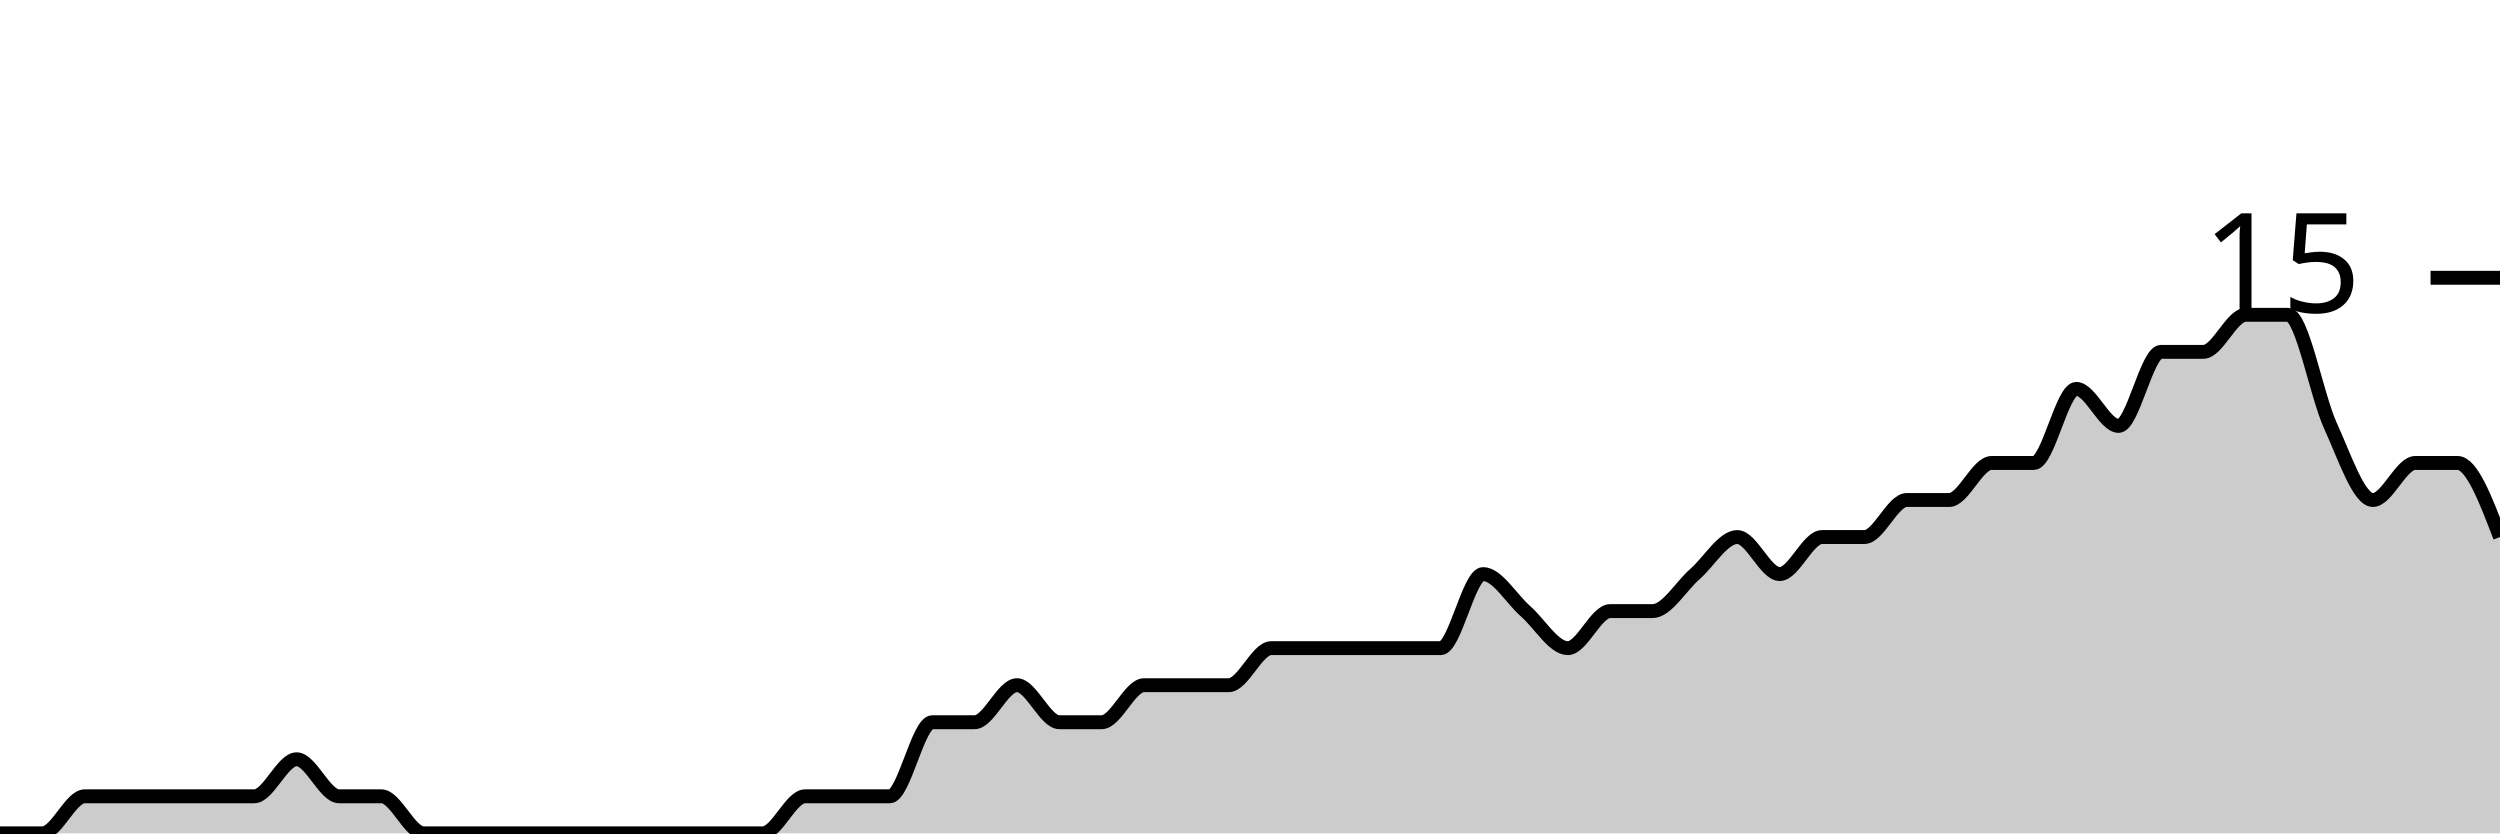
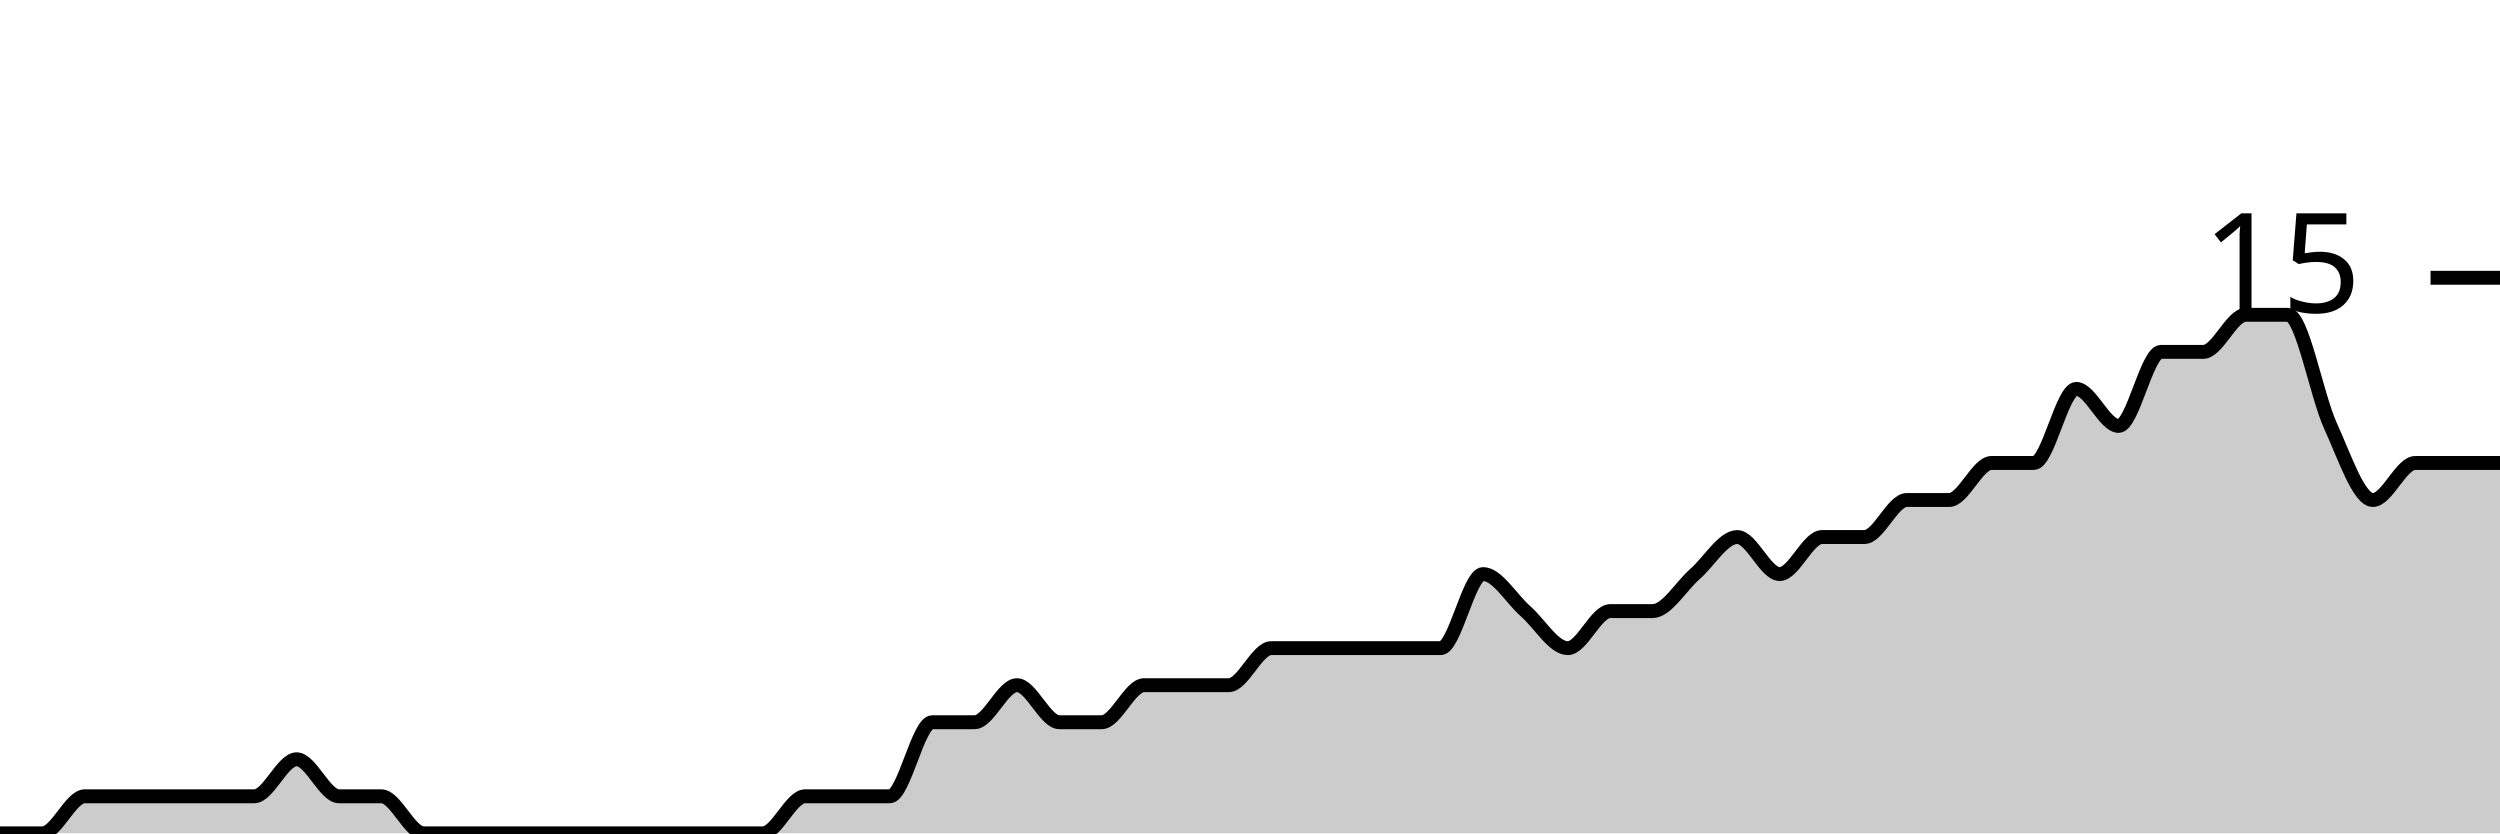
<svg xmlns="http://www.w3.org/2000/svg" viewBox="0 0 180 60">
  <g transform="translate(0,20)">
-     <path class="area" fill="rgba(0, 0, 0, 0.2)" d="M0,40C1.017,40,2.034,40,3.051,40C4.068,40,5.085,37.333,6.102,37.333C7.119,37.333,8.136,37.333,9.153,37.333C10.169,37.333,11.186,37.333,12.203,37.333C13.22,37.333,14.237,37.333,15.254,37.333C16.271,37.333,17.288,37.333,18.305,37.333C19.322,37.333,20.339,34.667,21.356,34.667C22.373,34.667,23.39,37.333,24.407,37.333C25.424,37.333,26.441,37.333,27.458,37.333C28.475,37.333,29.492,40,30.508,40C31.525,40,32.542,40,33.559,40C34.576,40,35.593,40,36.61,40C37.627,40,38.644,40,39.661,40C40.678,40,41.695,40,42.712,40C43.729,40,44.746,40,45.763,40C46.78,40,47.797,40,48.814,40C49.831,40,50.847,40,51.864,40C52.881,40,53.898,40,54.915,40C55.932,40,56.949,37.333,57.966,37.333C58.983,37.333,60,37.333,61.017,37.333C62.034,37.333,63.051,37.333,64.068,37.333C65.085,37.333,66.102,32,67.119,32C68.136,32,69.153,32,70.169,32C71.186,32,72.203,29.333,73.22,29.333C74.237,29.333,75.254,32,76.271,32C77.288,32,78.305,32,79.322,32C80.339,32,81.356,29.333,82.373,29.333C83.39,29.333,84.407,29.333,85.424,29.333C86.441,29.333,87.458,29.333,88.475,29.333C89.492,29.333,90.508,26.667,91.525,26.667C92.542,26.667,93.559,26.667,94.576,26.667C95.593,26.667,96.61,26.667,97.627,26.667C98.644,26.667,99.661,26.667,100.678,26.667C101.695,26.667,102.712,26.667,103.729,26.667C104.746,26.667,105.763,21.333,106.78,21.333C107.797,21.333,108.814,23.111,109.831,24C110.847,24.889,111.864,26.667,112.881,26.667C113.898,26.667,114.915,24,115.932,24C116.949,24,117.966,24,118.983,24C120,24,121.017,22.222,122.034,21.333C123.051,20.444,124.068,18.667,125.085,18.667C126.102,18.667,127.119,21.333,128.136,21.333C129.153,21.333,130.169,18.667,131.186,18.667C132.203,18.667,133.22,18.667,134.237,18.667C135.254,18.667,136.271,16,137.288,16C138.305,16,139.322,16,140.339,16C141.356,16,142.373,13.333,143.39,13.333C144.407,13.333,145.424,13.333,146.441,13.333C147.458,13.333,148.475,8,149.492,8C150.508,8,151.525,10.667,152.542,10.667C153.559,10.667,154.576,5.333,155.593,5.333C156.61,5.333,157.627,5.333,158.644,5.333C159.661,5.333,160.678,2.667,161.695,2.667C162.712,2.667,163.729,2.667,164.746,2.667C165.763,2.667,166.78,8.444,167.797,10.667C168.814,12.889,169.831,16,170.847,16C171.864,16,172.881,13.333,173.898,13.333C174.915,13.333,175.932,13.333,176.949,13.333C177.966,13.333,178.983,16,180,18.667L180,40C178.983,40,177.966,40,176.949,40C175.932,40,174.915,40,173.898,40C172.881,40,171.864,40,170.847,40C169.831,40,168.814,40,167.797,40C166.78,40,165.763,40,164.746,40C163.729,40,162.712,40,161.695,40C160.678,40,159.661,40,158.644,40C157.627,40,156.61,40,155.593,40C154.576,40,153.559,40,152.542,40C151.525,40,150.508,40,149.492,40C148.475,40,147.458,40,146.441,40C145.424,40,144.407,40,143.39,40C142.373,40,141.356,40,140.339,40C139.322,40,138.305,40,137.288,40C136.271,40,135.254,40,134.237,40C133.22,40,132.203,40,131.186,40C130.169,40,129.153,40,128.136,40C127.119,40,126.102,40,125.085,40C124.068,40,123.051,40,122.034,40C121.017,40,120,40,118.983,40C117.966,40,116.949,40,115.932,40C114.915,40,113.898,40,112.881,40C111.864,40,110.847,40,109.831,40C108.814,40,107.797,40,106.78,40C105.763,40,104.746,40,103.729,40C102.712,40,101.695,40,100.678,40C99.661,40,98.644,40,97.627,40C96.61,40,95.593,40,94.576,40C93.559,40,92.542,40,91.525,40C90.508,40,89.492,40,88.475,40C87.458,40,86.441,40,85.424,40C84.407,40,83.39,40,82.373,40C81.356,40,80.339,40,79.322,40C78.305,40,77.288,40,76.271,40C75.254,40,74.237,40,73.22,40C72.203,40,71.186,40,70.169,40C69.153,40,68.136,40,67.119,40C66.102,40,65.085,40,64.068,40C63.051,40,62.034,40,61.017,40C60,40,58.983,40,57.966,40C56.949,40,55.932,40,54.915,40C53.898,40,52.881,40,51.864,40C50.847,40,49.831,40,48.814,40C47.797,40,46.78,40,45.763,40C44.746,40,43.729,40,42.712,40C41.695,40,40.678,40,39.661,40C38.644,40,37.627,40,36.61,40C35.593,40,34.576,40,33.559,40C32.542,40,31.525,40,30.508,40C29.492,40,28.475,40,27.458,40C26.441,40,25.424,40,24.407,40C23.39,40,22.373,40,21.356,40C20.339,40,19.322,40,18.305,40C17.288,40,16.271,40,15.254,40C14.237,40,13.22,40,12.203,40C11.186,40,10.169,40,9.153,40C8.136,40,7.119,40,6.102,40C5.085,40,4.068,40,3.051,40C2.034,40,1.017,40,0,40Z" />
-     <path class="line" stroke="black" fill="none" d="M0,40C1.017,40,2.034,40,3.051,40C4.068,40,5.085,37.333,6.102,37.333C7.119,37.333,8.136,37.333,9.153,37.333C10.169,37.333,11.186,37.333,12.203,37.333C13.22,37.333,14.237,37.333,15.254,37.333C16.271,37.333,17.288,37.333,18.305,37.333C19.322,37.333,20.339,34.667,21.356,34.667C22.373,34.667,23.39,37.333,24.407,37.333C25.424,37.333,26.441,37.333,27.458,37.333C28.475,37.333,29.492,40,30.508,40C31.525,40,32.542,40,33.559,40C34.576,40,35.593,40,36.61,40C37.627,40,38.644,40,39.661,40C40.678,40,41.695,40,42.712,40C43.729,40,44.746,40,45.763,40C46.78,40,47.797,40,48.814,40C49.831,40,50.847,40,51.864,40C52.881,40,53.898,40,54.915,40C55.932,40,56.949,37.333,57.966,37.333C58.983,37.333,60,37.333,61.017,37.333C62.034,37.333,63.051,37.333,64.068,37.333C65.085,37.333,66.102,32,67.119,32C68.136,32,69.153,32,70.169,32C71.186,32,72.203,29.333,73.22,29.333C74.237,29.333,75.254,32,76.271,32C77.288,32,78.305,32,79.322,32C80.339,32,81.356,29.333,82.373,29.333C83.39,29.333,84.407,29.333,85.424,29.333C86.441,29.333,87.458,29.333,88.475,29.333C89.492,29.333,90.508,26.667,91.525,26.667C92.542,26.667,93.559,26.667,94.576,26.667C95.593,26.667,96.61,26.667,97.627,26.667C98.644,26.667,99.661,26.667,100.678,26.667C101.695,26.667,102.712,26.667,103.729,26.667C104.746,26.667,105.763,21.333,106.78,21.333C107.797,21.333,108.814,23.111,109.831,24C110.847,24.889,111.864,26.667,112.881,26.667C113.898,26.667,114.915,24,115.932,24C116.949,24,117.966,24,118.983,24C120,24,121.017,22.222,122.034,21.333C123.051,20.444,124.068,18.667,125.085,18.667C126.102,18.667,127.119,21.333,128.136,21.333C129.153,21.333,130.169,18.667,131.186,18.667C132.203,18.667,133.22,18.667,134.237,18.667C135.254,18.667,136.271,16,137.288,16C138.305,16,139.322,16,140.339,16C141.356,16,142.373,13.333,143.39,13.333C144.407,13.333,145.424,13.333,146.441,13.333C147.458,13.333,148.475,8,149.492,8C150.508,8,151.525,10.667,152.542,10.667C153.559,10.667,154.576,5.333,155.593,5.333C156.61,5.333,157.627,5.333,158.644,5.333C159.661,5.333,160.678,2.667,161.695,2.667C162.712,2.667,163.729,2.667,164.746,2.667C165.763,2.667,166.78,8.444,167.797,10.667C168.814,12.889,169.831,16,170.847,16C171.864,16,172.881,13.333,173.898,13.333C174.915,13.333,175.932,13.333,176.949,13.333C177.966,13.333,178.983,16,180,18.667" />
+     <path class="area" fill="rgba(0, 0, 0, 0.2)" d="M0,40C1.017,40,2.034,40,3.051,40C4.068,40,5.085,37.333,6.102,37.333C7.119,37.333,8.136,37.333,9.153,37.333C10.169,37.333,11.186,37.333,12.203,37.333C13.22,37.333,14.237,37.333,15.254,37.333C16.271,37.333,17.288,37.333,18.305,37.333C19.322,37.333,20.339,34.667,21.356,34.667C22.373,34.667,23.39,37.333,24.407,37.333C25.424,37.333,26.441,37.333,27.458,37.333C28.475,37.333,29.492,40,30.508,40C31.525,40,32.542,40,33.559,40C34.576,40,35.593,40,36.61,40C37.627,40,38.644,40,39.661,40C40.678,40,41.695,40,42.712,40C43.729,40,44.746,40,45.763,40C46.78,40,47.797,40,48.814,40C49.831,40,50.847,40,51.864,40C52.881,40,53.898,40,54.915,40C55.932,40,56.949,37.333,57.966,37.333C58.983,37.333,60,37.333,61.017,37.333C62.034,37.333,63.051,37.333,64.068,37.333C65.085,37.333,66.102,32,67.119,32C68.136,32,69.153,32,70.169,32C71.186,32,72.203,29.333,73.22,29.333C74.237,29.333,75.254,32,76.271,32C77.288,32,78.305,32,79.322,32C80.339,32,81.356,29.333,82.373,29.333C83.39,29.333,84.407,29.333,85.424,29.333C86.441,29.333,87.458,29.333,88.475,29.333C89.492,29.333,90.508,26.667,91.525,26.667C92.542,26.667,93.559,26.667,94.576,26.667C95.593,26.667,96.61,26.667,97.627,26.667C98.644,26.667,99.661,26.667,100.678,26.667C101.695,26.667,102.712,26.667,103.729,26.667C104.746,26.667,105.763,21.333,106.78,21.333C107.797,21.333,108.814,23.111,109.831,24C110.847,24.889,111.864,26.667,112.881,26.667C113.898,26.667,114.915,24,115.932,24C116.949,24,117.966,24,118.983,24C120,24,121.017,22.222,122.034,21.333C123.051,20.444,124.068,18.667,125.085,18.667C126.102,18.667,127.119,21.333,128.136,21.333C129.153,21.333,130.169,18.667,131.186,18.667C132.203,18.667,133.22,18.667,134.237,18.667C135.254,18.667,136.271,16,137.288,16C138.305,16,139.322,16,140.339,16C141.356,16,142.373,13.333,143.39,13.333C144.407,13.333,145.424,13.333,146.441,13.333C147.458,13.333,148.475,8,149.492,8C150.508,8,151.525,10.667,152.542,10.667C153.559,10.667,154.576,5.333,155.593,5.333C156.61,5.333,157.627,5.333,158.644,5.333C159.661,5.333,160.678,2.667,161.695,2.667C162.712,2.667,163.729,2.667,164.746,2.667C165.763,2.667,166.78,8.444,167.797,10.667C168.814,12.889,169.831,16,170.847,16C171.864,16,172.881,13.333,173.898,13.333C174.915,13.333,175.932,13.333,176.949,13.333C177.966,13.333,178.983,13.333,180,13.333L180,40C178.983,40,177.966,40,176.949,40C175.932,40,174.915,40,173.898,40C172.881,40,171.864,40,170.847,40C169.831,40,168.814,40,167.797,40C166.78,40,165.763,40,164.746,40C163.729,40,162.712,40,161.695,40C160.678,40,159.661,40,158.644,40C157.627,40,156.61,40,155.593,40C154.576,40,153.559,40,152.542,40C151.525,40,150.508,40,149.492,40C148.475,40,147.458,40,146.441,40C145.424,40,144.407,40,143.39,40C142.373,40,141.356,40,140.339,40C139.322,40,138.305,40,137.288,40C136.271,40,135.254,40,134.237,40C133.22,40,132.203,40,131.186,40C130.169,40,129.153,40,128.136,40C127.119,40,126.102,40,125.085,40C124.068,40,123.051,40,122.034,40C121.017,40,120,40,118.983,40C117.966,40,116.949,40,115.932,40C114.915,40,113.898,40,112.881,40C111.864,40,110.847,40,109.831,40C108.814,40,107.797,40,106.78,40C105.763,40,104.746,40,103.729,40C102.712,40,101.695,40,100.678,40C99.661,40,98.644,40,97.627,40C96.61,40,95.593,40,94.576,40C93.559,40,92.542,40,91.525,40C90.508,40,89.492,40,88.475,40C87.458,40,86.441,40,85.424,40C84.407,40,83.39,40,82.373,40C81.356,40,80.339,40,79.322,40C78.305,40,77.288,40,76.271,40C75.254,40,74.237,40,73.22,40C72.203,40,71.186,40,70.169,40C69.153,40,68.136,40,67.119,40C66.102,40,65.085,40,64.068,40C63.051,40,62.034,40,61.017,40C60,40,58.983,40,57.966,40C56.949,40,55.932,40,54.915,40C53.898,40,52.881,40,51.864,40C50.847,40,49.831,40,48.814,40C47.797,40,46.78,40,45.763,40C44.746,40,43.729,40,42.712,40C41.695,40,40.678,40,39.661,40C38.644,40,37.627,40,36.61,40C35.593,40,34.576,40,33.559,40C32.542,40,31.525,40,30.508,40C29.492,40,28.475,40,27.458,40C26.441,40,25.424,40,24.407,40C23.39,40,22.373,40,21.356,40C20.339,40,19.322,40,18.305,40C17.288,40,16.271,40,15.254,40C14.237,40,13.22,40,12.203,40C11.186,40,10.169,40,9.153,40C8.136,40,7.119,40,6.102,40C5.085,40,4.068,40,3.051,40C2.034,40,1.017,40,0,40Z" />
+     <path class="line" stroke="black" fill="none" d="M0,40C1.017,40,2.034,40,3.051,40C4.068,40,5.085,37.333,6.102,37.333C7.119,37.333,8.136,37.333,9.153,37.333C10.169,37.333,11.186,37.333,12.203,37.333C13.22,37.333,14.237,37.333,15.254,37.333C16.271,37.333,17.288,37.333,18.305,37.333C19.322,37.333,20.339,34.667,21.356,34.667C22.373,34.667,23.39,37.333,24.407,37.333C25.424,37.333,26.441,37.333,27.458,37.333C28.475,37.333,29.492,40,30.508,40C31.525,40,32.542,40,33.559,40C34.576,40,35.593,40,36.61,40C37.627,40,38.644,40,39.661,40C40.678,40,41.695,40,42.712,40C43.729,40,44.746,40,45.763,40C46.78,40,47.797,40,48.814,40C49.831,40,50.847,40,51.864,40C52.881,40,53.898,40,54.915,40C55.932,40,56.949,37.333,57.966,37.333C58.983,37.333,60,37.333,61.017,37.333C62.034,37.333,63.051,37.333,64.068,37.333C65.085,37.333,66.102,32,67.119,32C68.136,32,69.153,32,70.169,32C71.186,32,72.203,29.333,73.22,29.333C74.237,29.333,75.254,32,76.271,32C77.288,32,78.305,32,79.322,32C80.339,32,81.356,29.333,82.373,29.333C83.39,29.333,84.407,29.333,85.424,29.333C86.441,29.333,87.458,29.333,88.475,29.333C89.492,29.333,90.508,26.667,91.525,26.667C92.542,26.667,93.559,26.667,94.576,26.667C95.593,26.667,96.61,26.667,97.627,26.667C98.644,26.667,99.661,26.667,100.678,26.667C101.695,26.667,102.712,26.667,103.729,26.667C104.746,26.667,105.763,21.333,106.78,21.333C107.797,21.333,108.814,23.111,109.831,24C110.847,24.889,111.864,26.667,112.881,26.667C113.898,26.667,114.915,24,115.932,24C116.949,24,117.966,24,118.983,24C120,24,121.017,22.222,122.034,21.333C123.051,20.444,124.068,18.667,125.085,18.667C126.102,18.667,127.119,21.333,128.136,21.333C129.153,21.333,130.169,18.667,131.186,18.667C132.203,18.667,133.22,18.667,134.237,18.667C135.254,18.667,136.271,16,137.288,16C138.305,16,139.322,16,140.339,16C141.356,16,142.373,13.333,143.39,13.333C144.407,13.333,145.424,13.333,146.441,13.333C147.458,13.333,148.475,8,149.492,8C150.508,8,151.525,10.667,152.542,10.667C153.559,10.667,154.576,5.333,155.593,5.333C156.61,5.333,157.627,5.333,158.644,5.333C159.661,5.333,160.678,2.667,161.695,2.667C162.712,2.667,163.729,2.667,164.746,2.667C165.763,2.667,166.78,8.444,167.797,10.667C168.814,12.889,169.831,16,170.847,16C171.864,16,172.881,13.333,173.898,13.333C174.915,13.333,175.932,13.333,176.949,13.333C177.966,13.333,178.983,13.333,180,13.333" />
    <path class="axis-ceiling" stroke-width="1" stroke="black" fill="none" d="M175,0L180,0" />
    <text class="axis-ceiling-label" font-family="sans-serif" text-anchor="end" font-size="10px" x="170" y="2.5">15</text>
  </g>
</svg>
